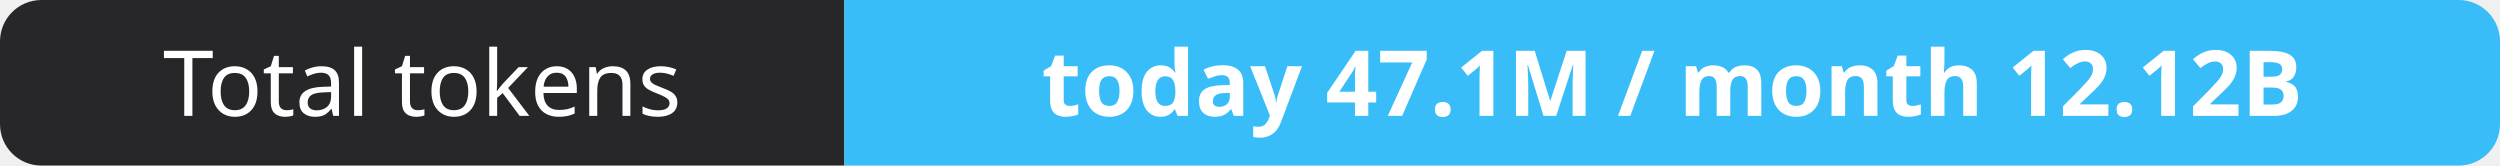
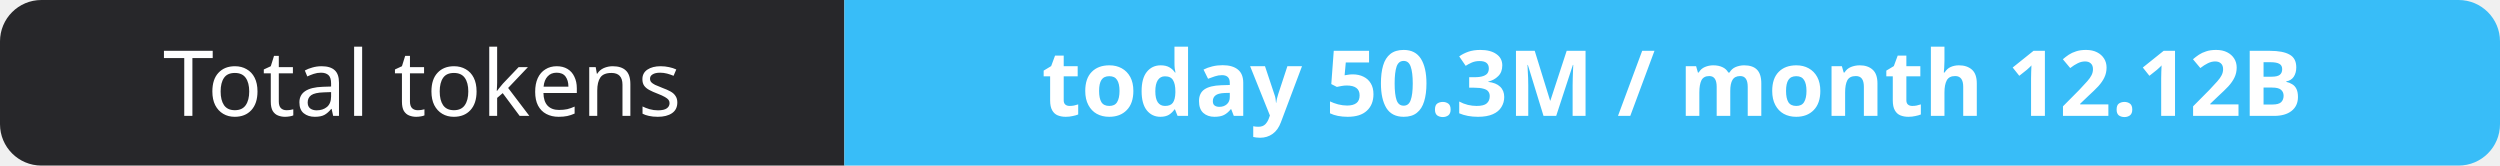
- <svg xmlns="http://www.w3.org/2000/svg" width="302" height="20" role="img" aria-label="Total tokens: today 47.1M / month 12.12B">
+ <svg xmlns="http://www.w3.org/2000/svg" width="302" height="20" role="img" aria-label="Total tokens: today 50.3M / month 12.12B">
  <clipPath id="r">
    <rect width="302" height="20" rx="5" fill="#fff" />
  </clipPath>
  <g clip-path="url(#r)">
    <rect width="102" height="20" fill="#27272a" />
    <rect x="102" width="200" height="20" fill="#38bdf8" />
  </g>
  <g fill="#fff" text-anchor="middle" font-family="Verdana,Geneva,sans-serif" font-size="11">
    <text x="51.0" y="14">Total tokens</text>
-     <text x="202.0" y="14" font-weight="700">today 47.1M / month 12.12B</text>
+     <text x="202.0" y="14" font-weight="700">today 50.3M / month 12.12B</text>
  </g>
</svg>
